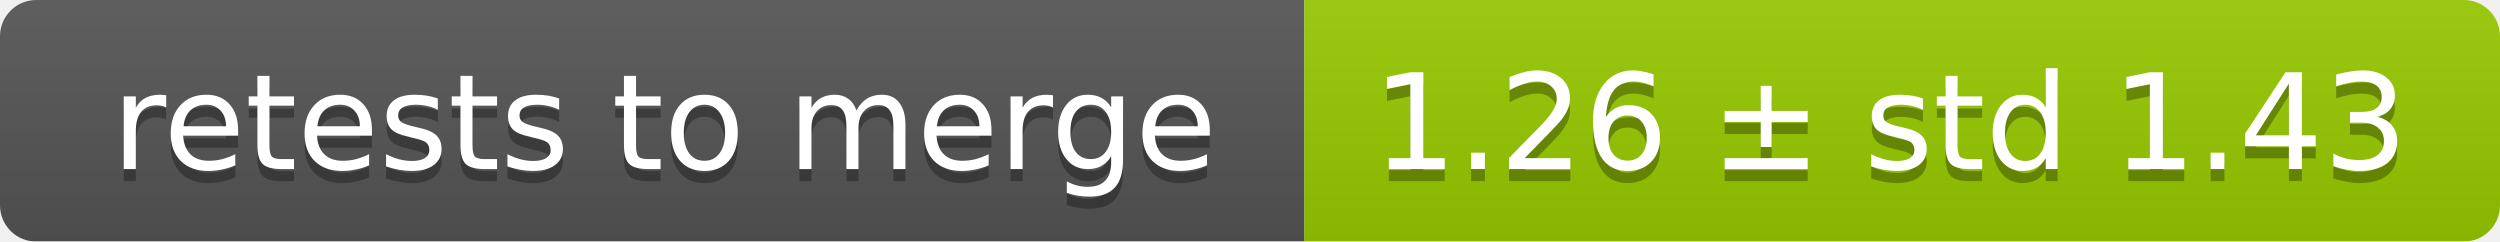
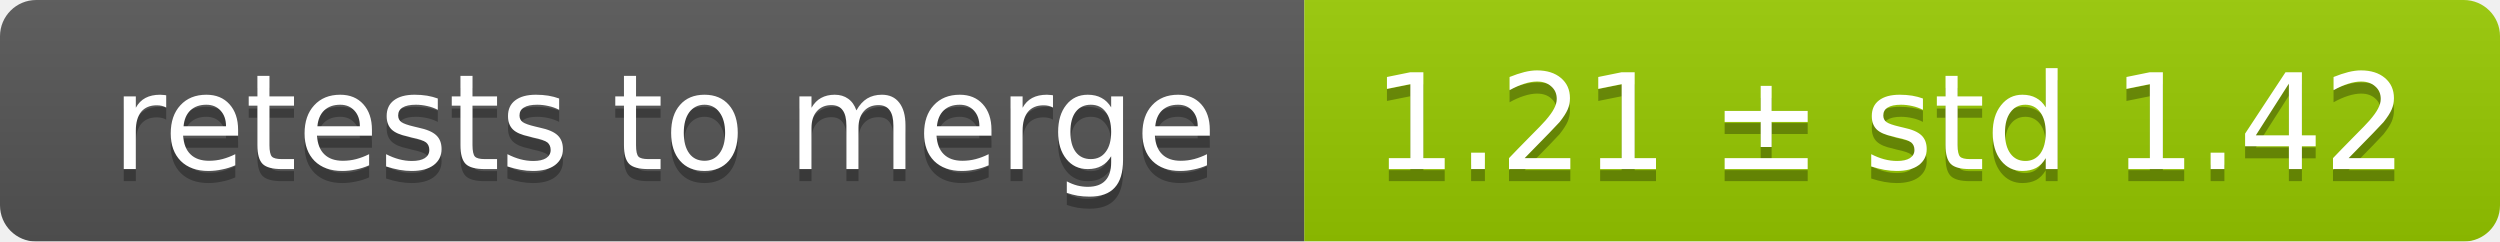
<svg xmlns="http://www.w3.org/2000/svg" width="207" height="20">
  <linearGradient id="smooth" x2="0" y2="100%">
    <stop offset="0" stop-color="#bbb" stop-opacity=".1" />
    <stop offset="1" stop-opacity=".1" />
  </linearGradient>
  <mask id="round">
    <rect width="207" height="20" rx="3" fill="#fff" />
  </mask>
  <g mask="url(#round)">
    <rect width="108" height="20" fill="#555" />
    <rect x="108" width="99" height="20" fill="#97ca00" />
    <rect width="207" height="20" fill="url(#smooth)" />
  </g>
  <g fill="#fff" text-anchor="middle" font-family="DejaVu Sans,Verdana,Geneva,sans-serif" font-size="11">
    <text x="55" y="15" fill="#010101" fill-opacity=".3">retests to merge</text>
    <text x="55" y="14">retests to merge</text>
-     <text x="156.5" y="15" fill="#010101" fill-opacity=".3">1.26 ± std 1.43</text>
-     <text x="156.5" y="14">1.26 ± std 1.43</text>
+     <text x="156.5" y="15" fill="#010101" fill-opacity=".3">1.21 ± std 1.42</text>
+     <text x="156.5" y="14">1.21 ± std 1.42</text>
  </g>
</svg>
